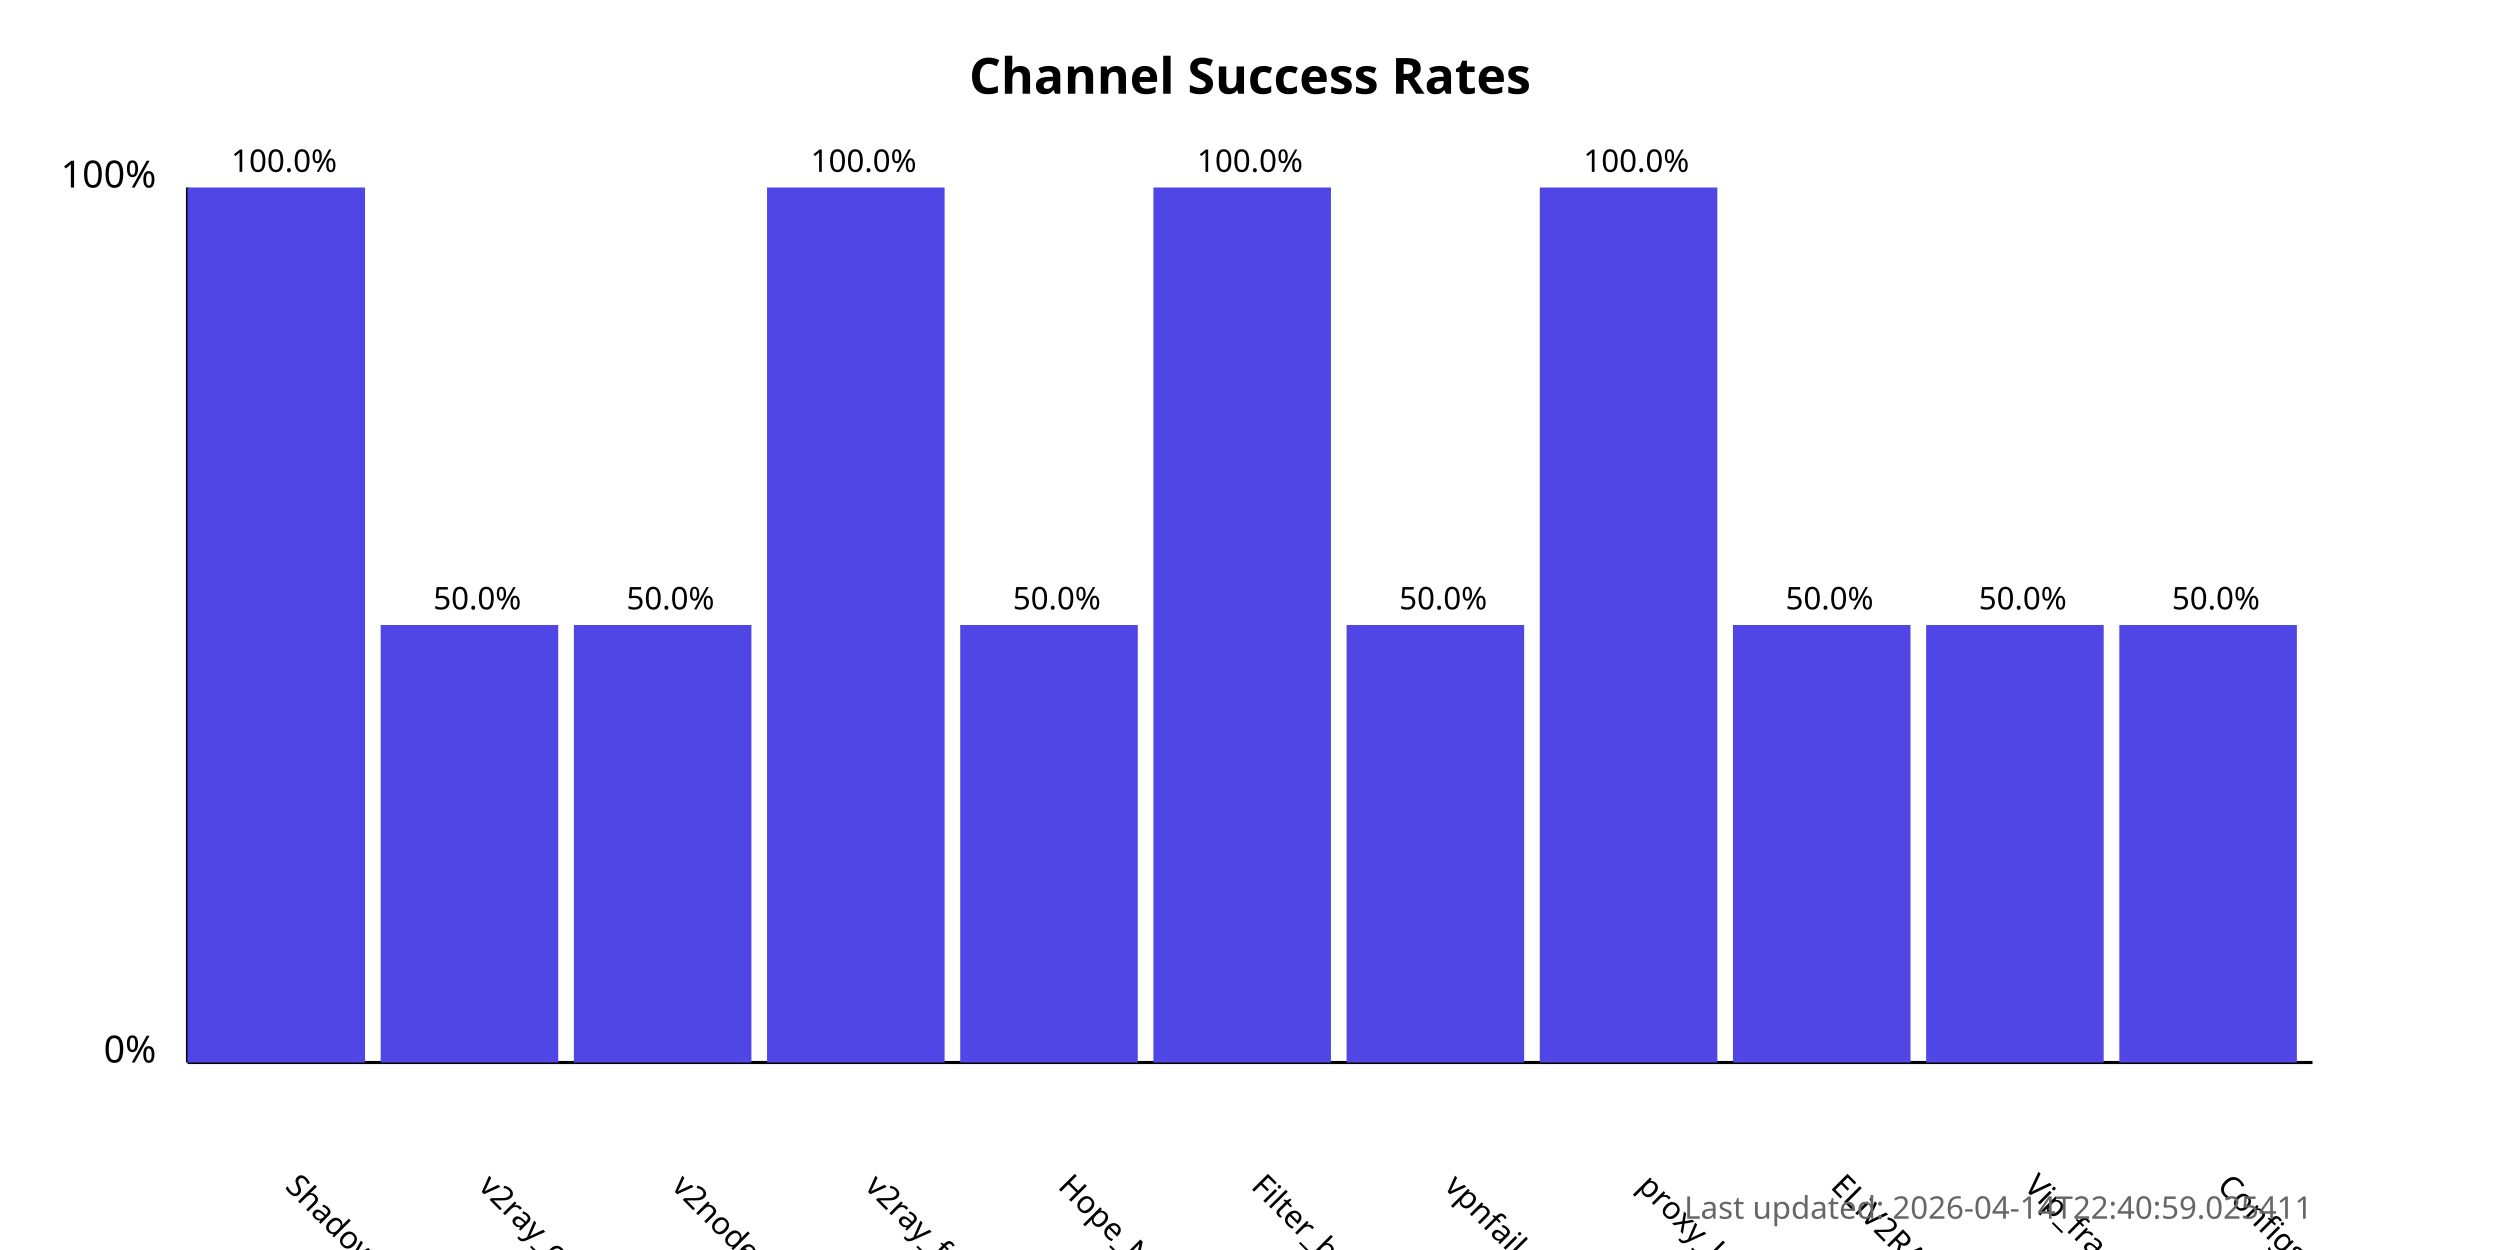
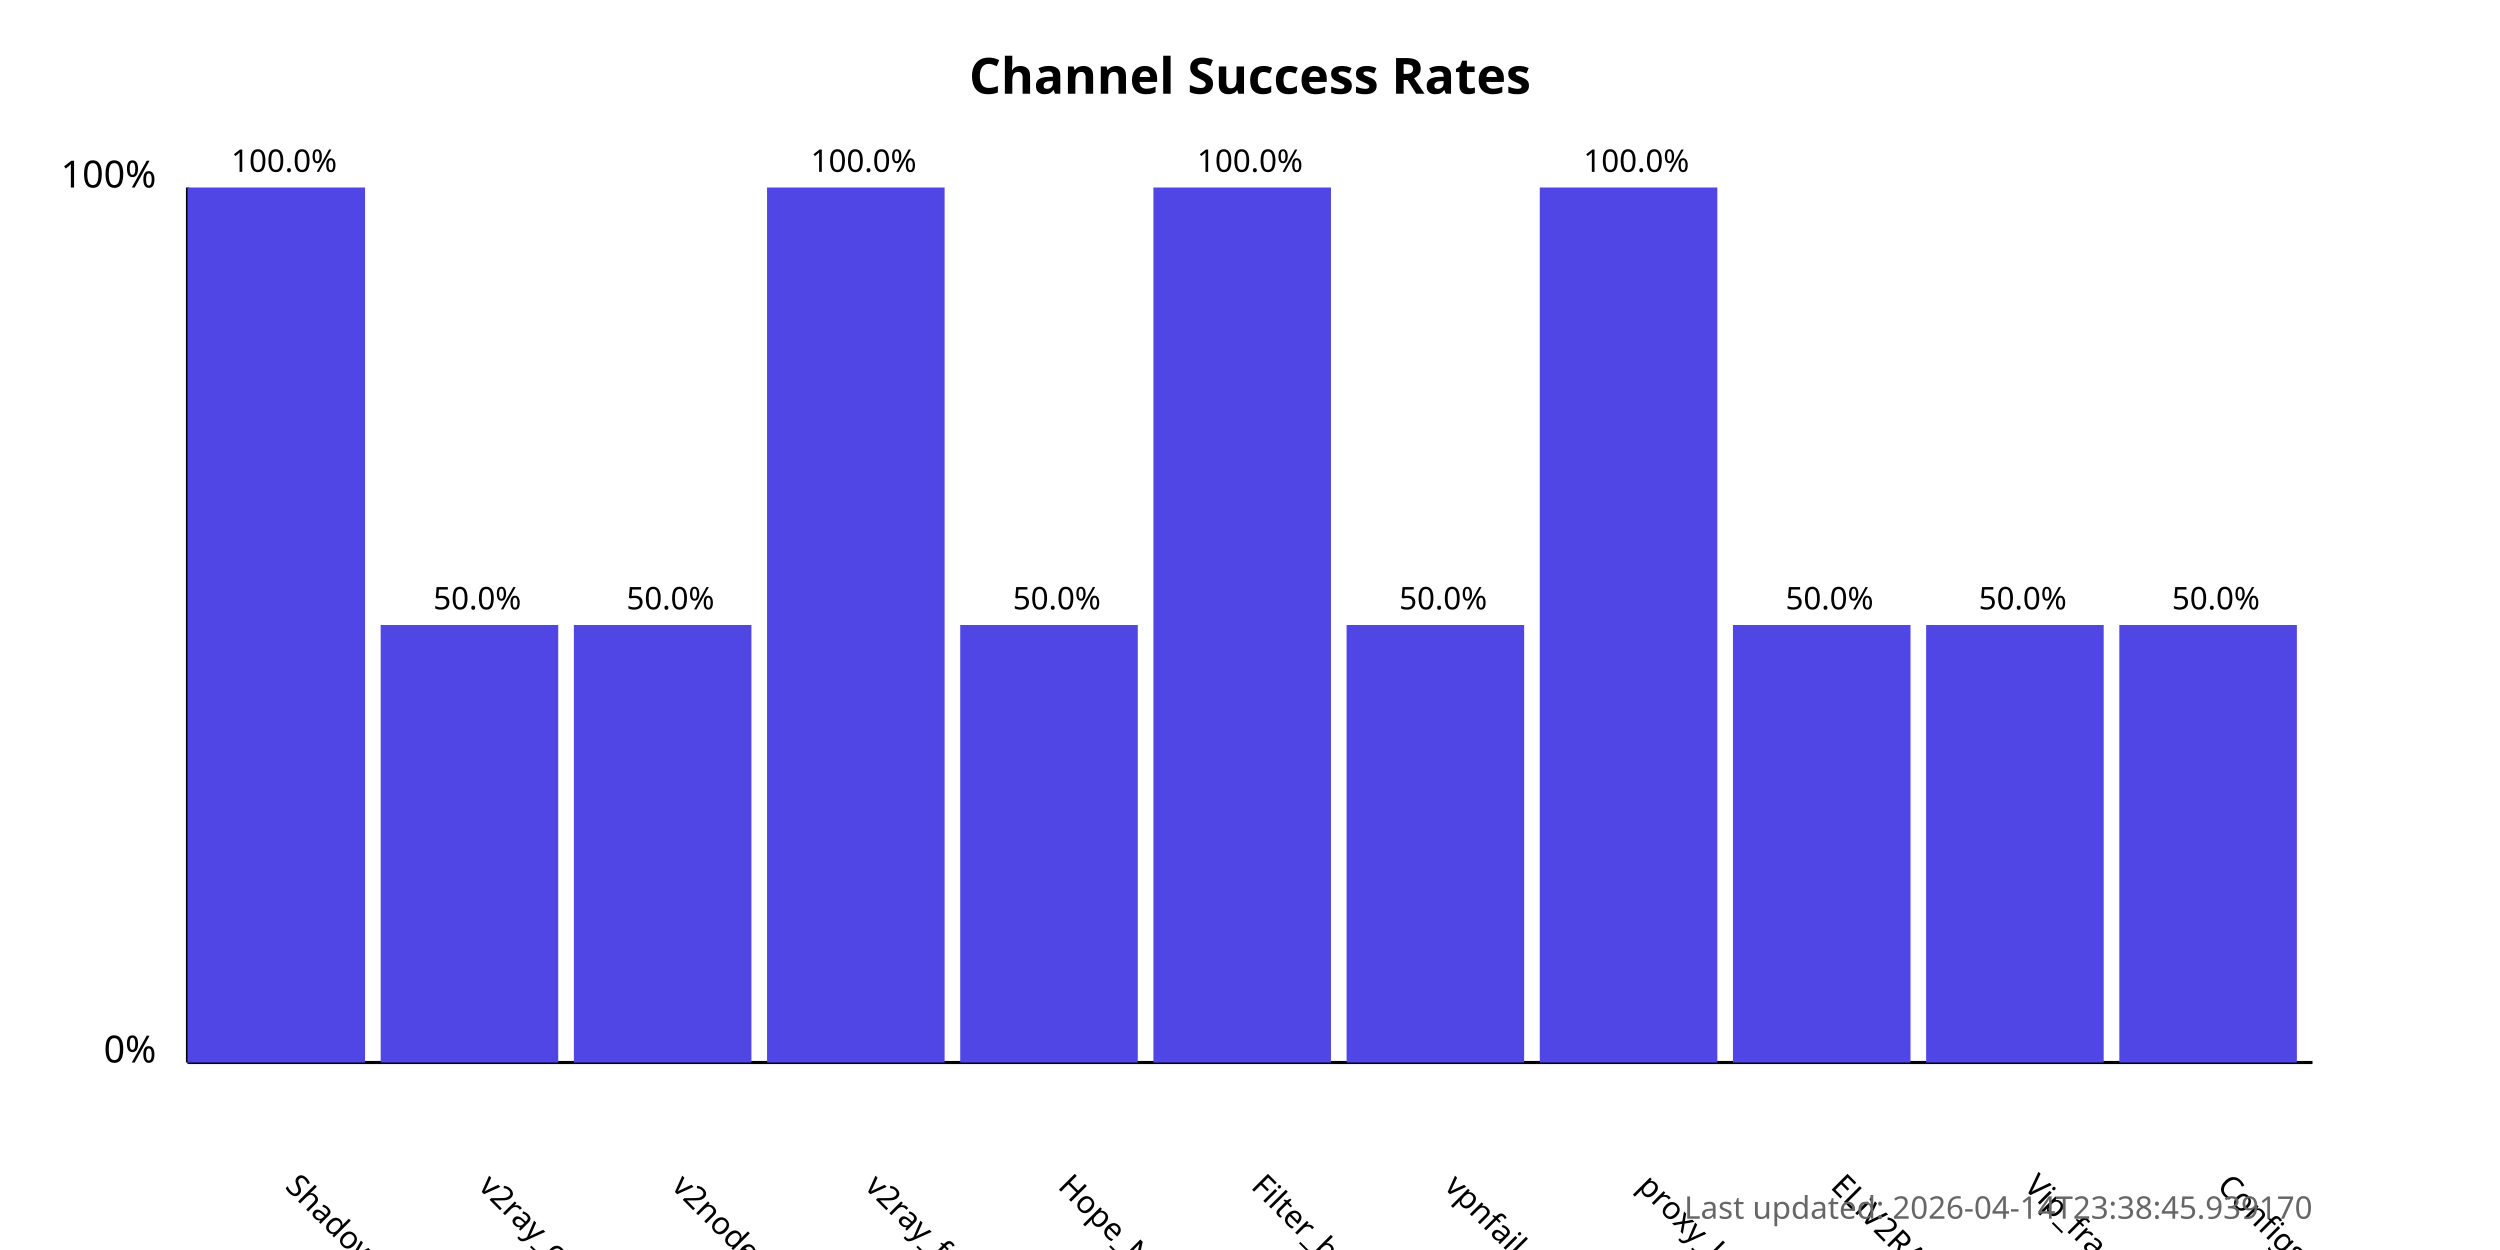
<svg xmlns="http://www.w3.org/2000/svg" width="800" height="400">
  <style>
            .chart-title { font: bold 16px sans-serif; }
            .axis-label { font: 12px sans-serif; }
            .tick-label { font: 10px sans-serif; }
            .bar { fill: #4f46e5; }
            .bar:hover { fill: #6366f1; }
            .timestamp { font: 10px sans-serif; fill: #666; }
        </style>
  <text x="400.0" y="30" text-anchor="middle" class="chart-title">
            Channel Success Rates
        </text>
  <line x1="60" y1="340" x2="60" y2="60" stroke="black" stroke-width="1" />
  <line x1="60" y1="340" x2="740" y2="340" stroke="black" stroke-width="1" />
  <text x="50" y="340" text-anchor="end" class="axis-label">0%</text>
  <text x="50" y="60" text-anchor="end" class="axis-label">100%</text>
  <g>
    <rect x="60" y="60.0" width="56.818" height="280.0" class="bar" />
    <text x="90.909" y="380" transform="rotate(45, 90.90909, 380)" text-anchor="start" class="tick-label">
                ShadowProxy66
            </text>
    <text x="90.909" y="55.0" text-anchor="middle" class="tick-label">
                100.0%
            </text>
  </g>
  <g>
    <rect x="121.818" y="200.0" width="56.818" height="140.0" class="bar" />
    <text x="152.727" y="380" transform="rotate(45, 152.7273, 380)" text-anchor="start" class="tick-label">
                v2ray_configs_pool
            </text>
    <text x="152.727" y="195.0" text-anchor="middle" class="tick-label">
                50.0%
            </text>
  </g>
  <g>
    <rect x="183.636" y="200.0" width="56.818" height="140.0" class="bar" />
    <text x="214.545" y="380" transform="rotate(45, 214.5455, 380)" text-anchor="start" class="tick-label">
                v2nodes
            </text>
    <text x="214.545" y="195.0" text-anchor="middle" class="tick-label">
                50.0%
            </text>
  </g>
  <g>
    <rect x="245.455" y="60.0" width="56.818" height="280.0" class="bar" />
    <text x="276.364" y="380" transform="rotate(45, 276.3636, 380)" text-anchor="start" class="tick-label">
                v2ray_free_conf
            </text>
    <text x="276.364" y="55.0" text-anchor="middle" class="tick-label">
                100.0%
            </text>
  </g>
  <g>
    <rect x="307.273" y="200.0" width="56.818" height="140.0" class="bar" />
    <text x="338.182" y="380" transform="rotate(45, 338.1818, 380)" text-anchor="start" class="tick-label">
                Hope_Net
            </text>
    <text x="338.182" y="195.0" text-anchor="middle" class="tick-label">
                50.0%
            </text>
  </g>
  <g>
    <rect x="369.091" y="60.0" width="56.818" height="280.0" class="bar" />
    <text x="400.0" y="380" transform="rotate(45, 400.0, 380)" text-anchor="start" class="tick-label">
                Filter_breaker
            </text>
    <text x="400.0" y="55.0" text-anchor="middle" class="tick-label">
                100.0%
            </text>
  </g>
  <g>
    <rect x="430.909" y="200.0" width="56.818" height="140.0" class="bar" />
    <text x="461.818" y="380" transform="rotate(45, 461.8182, 380)" text-anchor="start" class="tick-label">
                vpnfail_vless
            </text>
    <text x="461.818" y="195.0" text-anchor="middle" class="tick-label">
                50.0%
            </text>
  </g>
  <g>
    <rect x="492.727" y="60.0" width="56.818" height="280.0" class="bar" />
    <text x="523.636" y="380" transform="rotate(45, 523.6364, 380)" text-anchor="start" class="tick-label">
                proxy_kafee
            </text>
    <text x="523.636" y="55.0" text-anchor="middle" class="tick-label">
                100.0%
            </text>
  </g>
  <g>
    <rect x="554.545" y="200.0" width="56.818" height="140.0" class="bar" />
    <text x="585.455" y="380" transform="rotate(45, 585.4545, 380)" text-anchor="start" class="tick-label">
                ELiV2RAY
            </text>
    <text x="585.455" y="195.0" text-anchor="middle" class="tick-label">
                50.0%
            </text>
  </g>
  <g>
    <rect x="616.364" y="200.0" width="56.818" height="140.0" class="bar" />
    <text x="647.273" y="380" transform="rotate(45, 647.2727, 380)" text-anchor="start" class="tick-label">
                Vip_fragment_v2ray
            </text>
    <text x="647.273" y="195.0" text-anchor="middle" class="tick-label">
                50.0%
            </text>
  </g>
  <g>
    <rect x="678.182" y="200.0" width="56.818" height="140.0" class="bar" />
    <text x="709.091" y="380" transform="rotate(45, 709.0909, 380)" text-anchor="start" class="tick-label">
                ConfigsHubPlus
            </text>
    <text x="709.091" y="195.0" text-anchor="middle" class="tick-label">
                50.0%
            </text>
  </g>
  <text x="740" y="390" text-anchor="end" class="timestamp">
-             Last updated: 2026-04-14T22:40:59.025411
+             Last updated: 2026-04-14T23:38:45.939170
        </text>
</svg>
